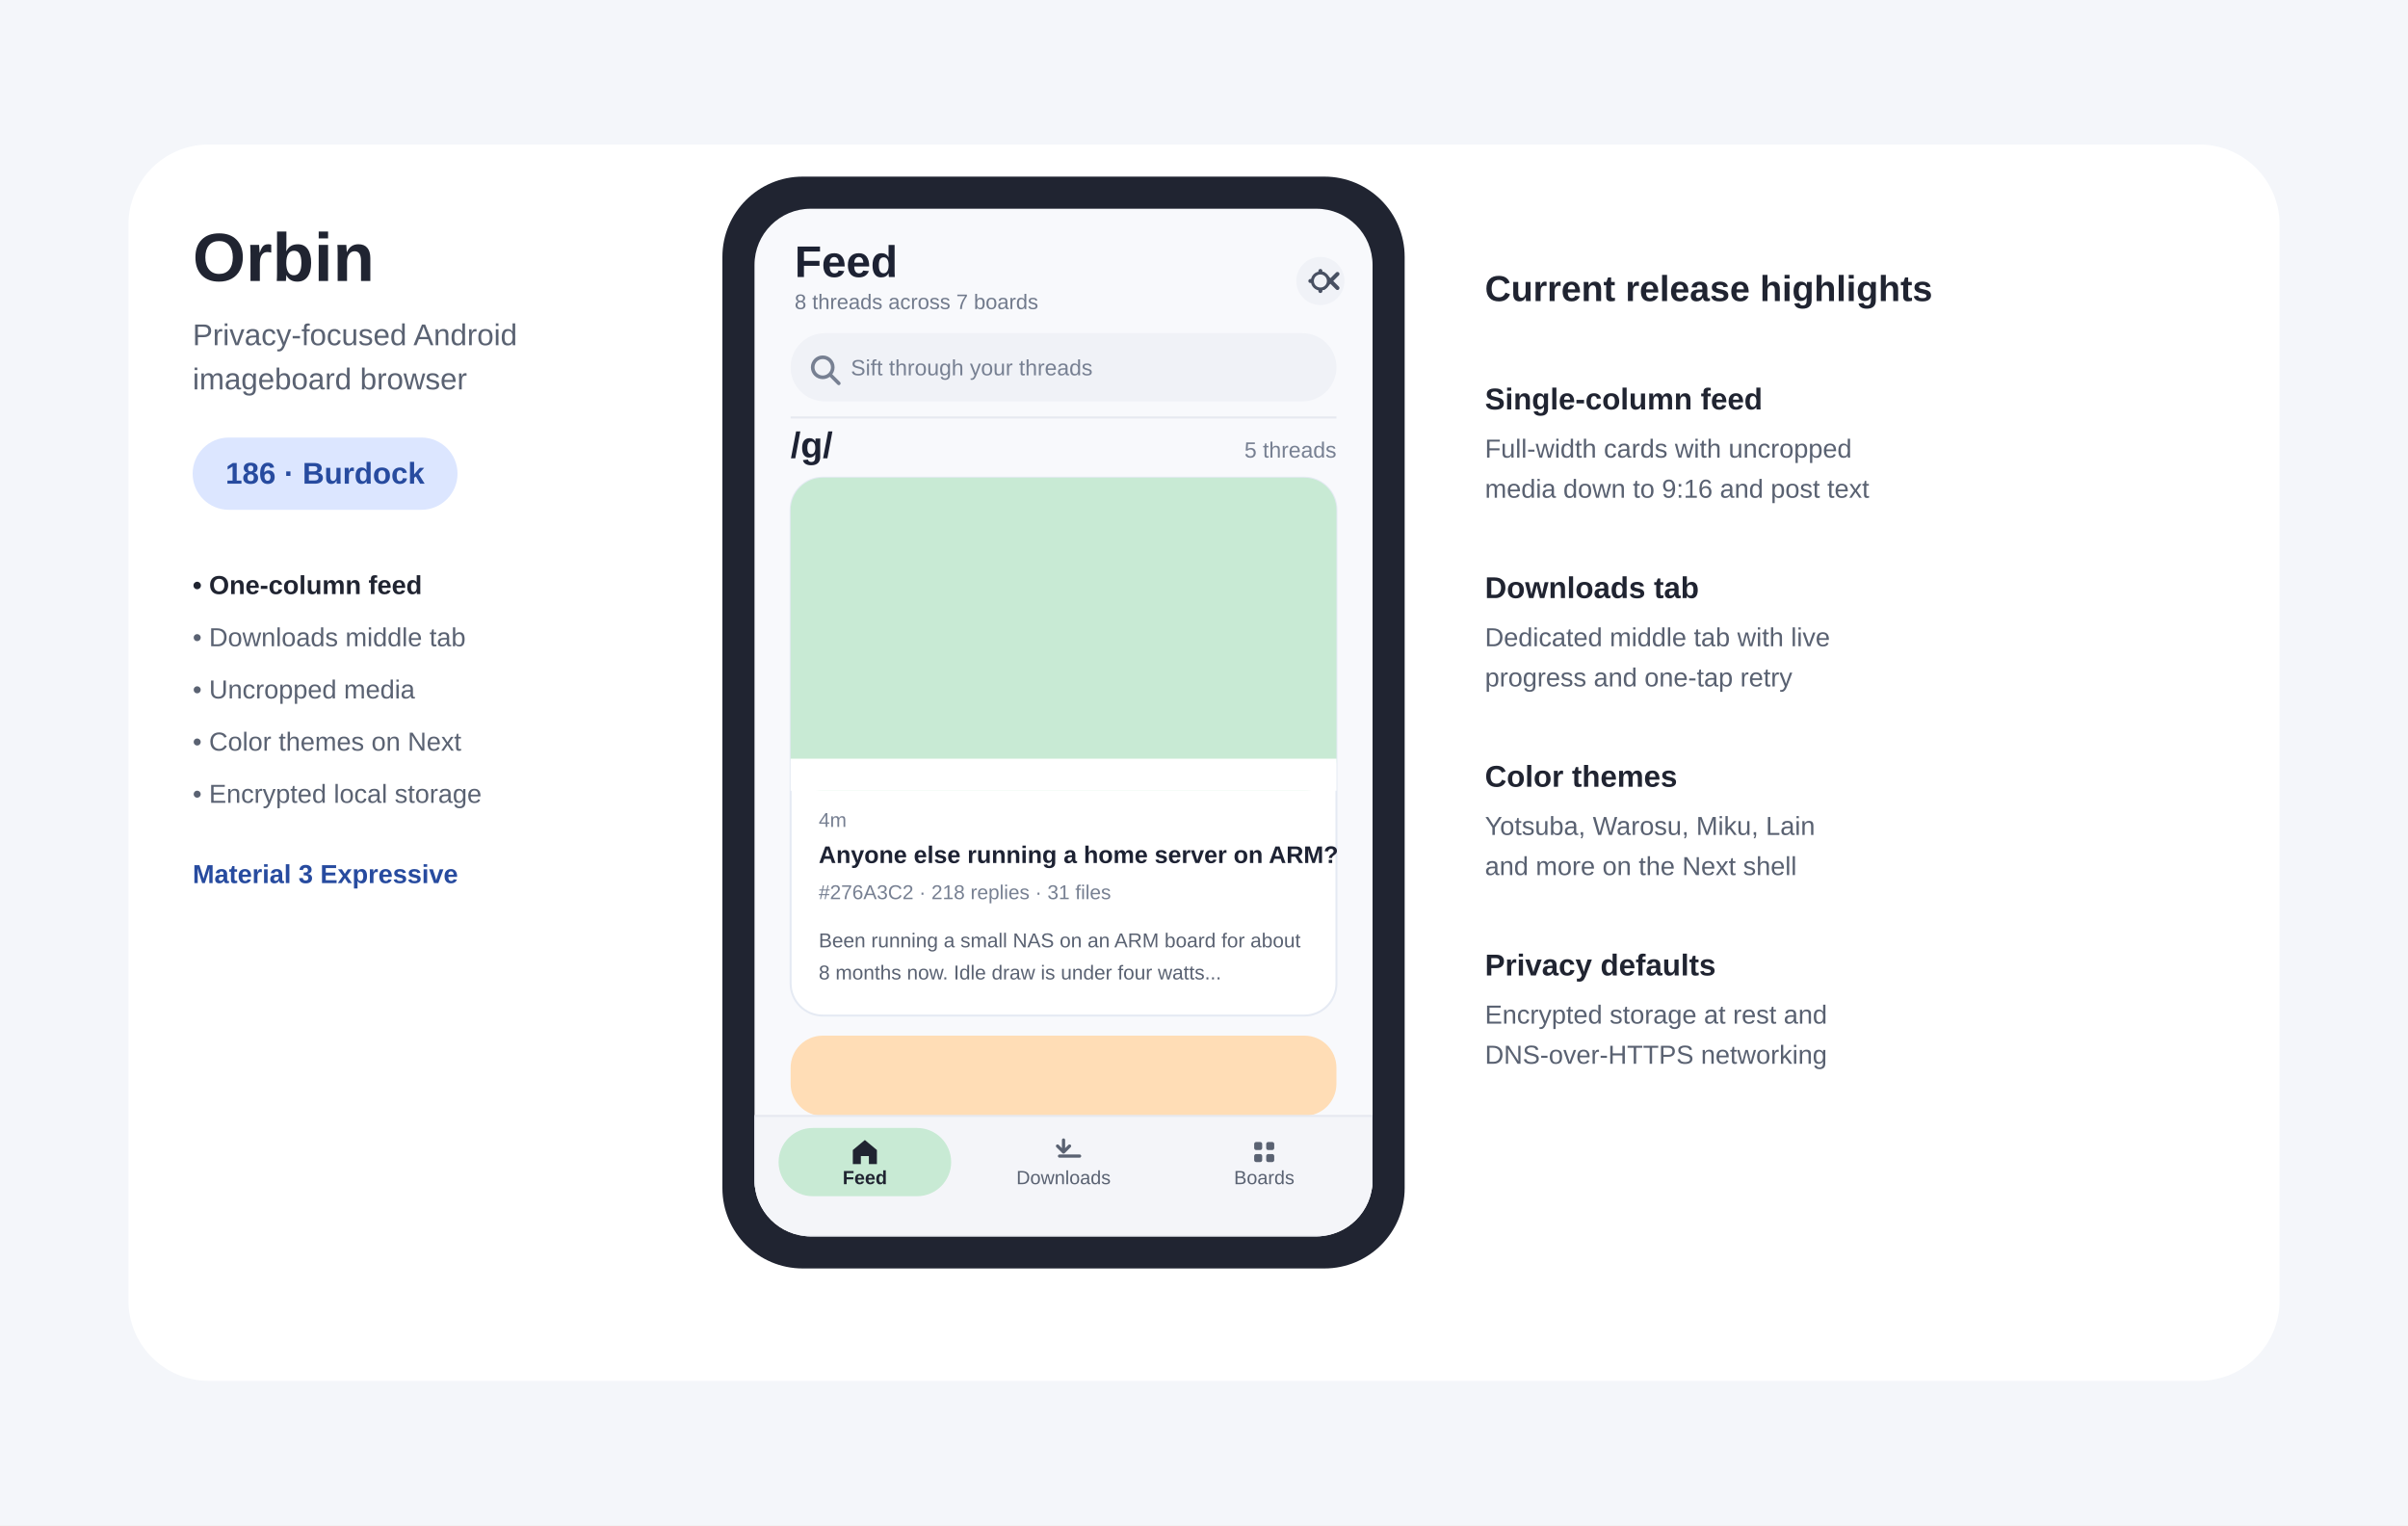
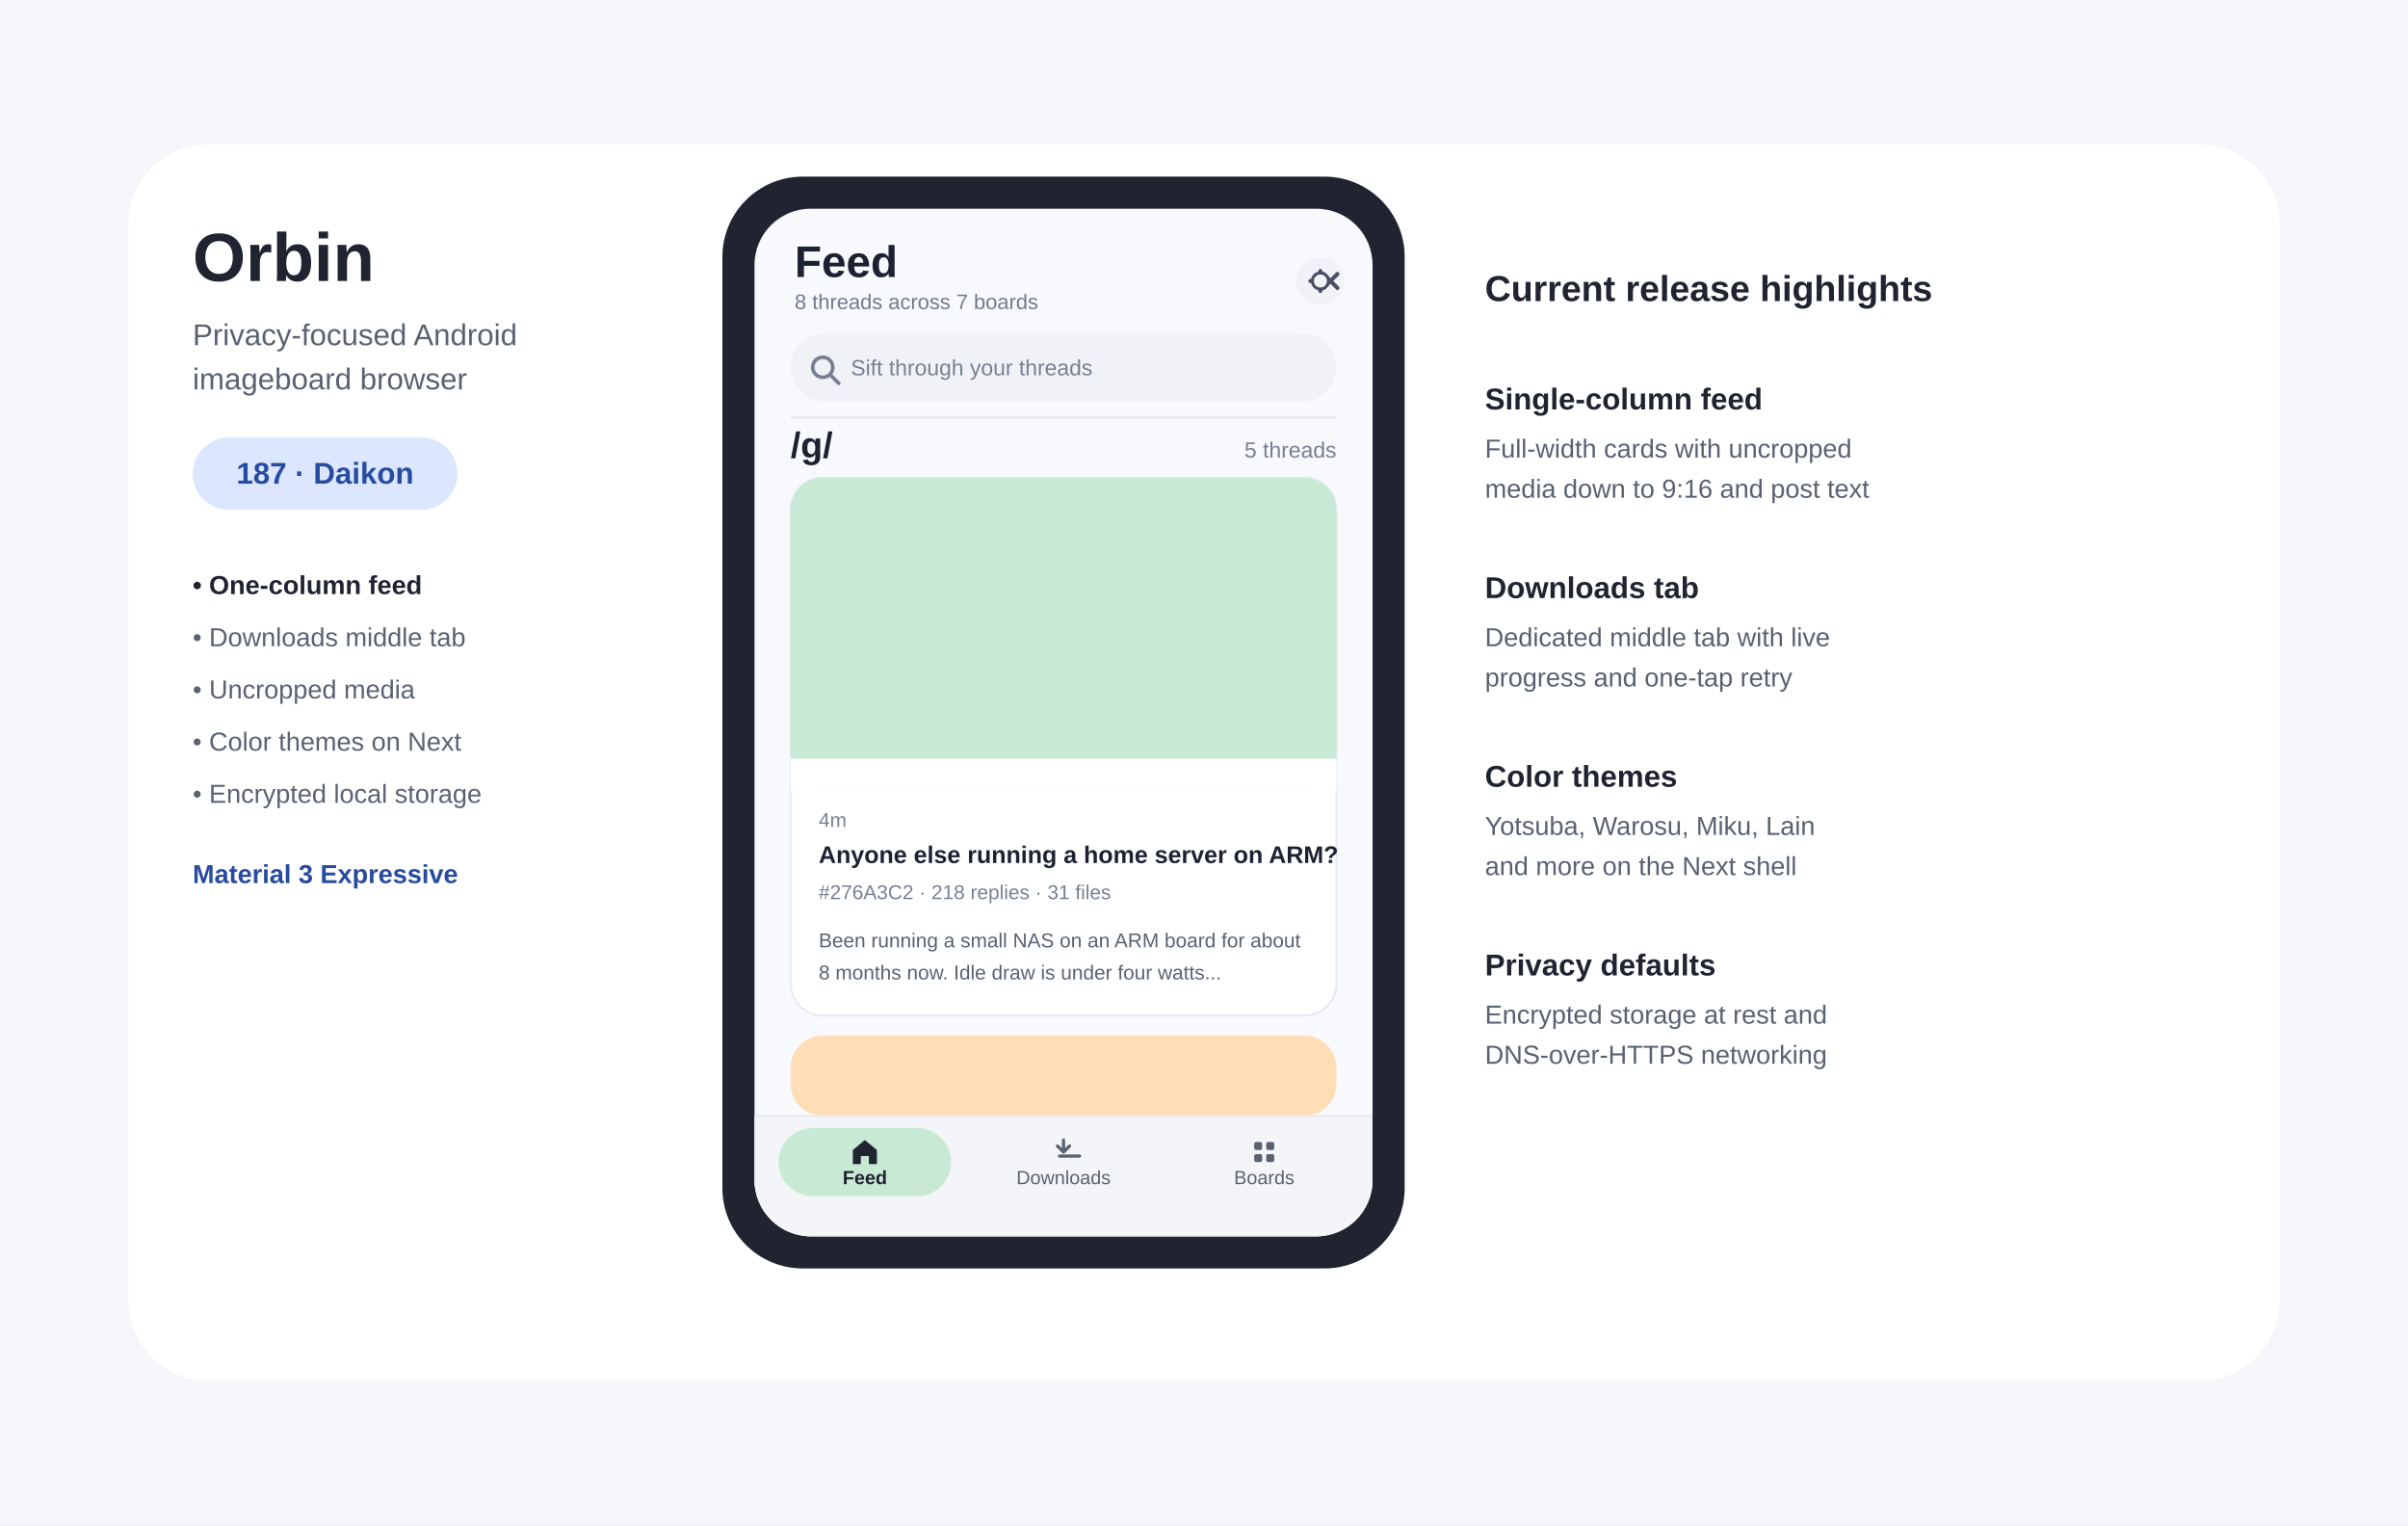
- <svg xmlns="http://www.w3.org/2000/svg" width="1200" height="760" viewBox="0 0 1200 760" role="img" aria-labelledby="title desc" data-release-version="186-Burdock">
+ <svg xmlns="http://www.w3.org/2000/svg" width="1200" height="760" viewBox="0 0 1200 760" role="img" aria-labelledby="title desc" data-release-version="187-Daikon">
  <rect width="1200" height="760" fill="#F4F6FA" />
  <rect x="64" y="72" width="1072" height="616" rx="40" fill="#FFFFFF" />
  <text x="96" y="140" font-family="Arial,sans-serif" font-size="34" font-weight="700" fill="#202431">Orbin</text>
  <text x="96" y="172" font-family="Arial,sans-serif" font-size="15" fill="#5A6272">Privacy-focused Android</text>
  <text x="96" y="194" font-family="Arial,sans-serif" font-size="15" fill="#5A6272">imageboard browser</text>
  <rect x="96" y="218" width="132" height="36" rx="18" fill="#DCE6FF" />
-   <text id="release-label" x="162" y="241" text-anchor="middle" font-family="Arial,sans-serif" font-size="15" font-weight="700" fill="#274B9F">186 · Burdock</text>
+   <text id="release-label" x="162" y="241" text-anchor="middle" font-family="Arial,sans-serif" font-size="15" font-weight="700" fill="#274B9F">187 · Daikon</text>
  <text x="96" y="296" font-family="Arial,sans-serif" font-size="13" font-weight="700" fill="#202431">• One-column feed</text>
  <text x="96" y="322" font-family="Arial,sans-serif" font-size="13" fill="#5A6272">• Downloads middle tab</text>
  <text x="96" y="348" font-family="Arial,sans-serif" font-size="13" fill="#5A6272">• Uncropped media</text>
  <text x="96" y="374" font-family="Arial,sans-serif" font-size="13" fill="#5A6272">• Color themes on Next</text>
  <text x="96" y="400" font-family="Arial,sans-serif" font-size="13" fill="#5A6272">• Encrypted local storage</text>
  <text x="96" y="440" font-family="Arial,sans-serif" font-size="13" font-weight="700" fill="#274B9F">Material 3 Expressive</text>
  <rect x="360" y="88" width="340" height="544" rx="40" fill="#202431" />
  <rect x="376" y="104" width="308" height="512" rx="28" fill="#F8F9FC" />
  <defs>
    <clipPath id="phone-screen-clip">
      <rect x="376" y="104" width="308" height="512" rx="28" />
    </clipPath>
  </defs>
  <g clip-path="url(#phone-screen-clip)">
    <text x="396" y="138" font-family="Arial,sans-serif" font-size="22" font-weight="700" fill="#1D2233">Feed</text>
    <text x="396" y="154" font-family="Arial,sans-serif" font-size="10.5" fill="#717A8C">8 threads across 7 boards</text>
    <circle cx="658" cy="140" r="12" fill="#F0F2F7" />
    <path d="M658 135v10m-5-5h10m-3.5-3.5l7 7m0-7l-7 7" stroke="#485062" stroke-width="2" stroke-linecap="round" />
    <circle cx="658" cy="140" r="4" fill="#F0F2F7" stroke="#485062" stroke-width="1.5" />
    <rect x="394" y="166" width="272" height="34" rx="17" fill="#F0F2F7" />
    <circle cx="410" cy="183" r="5" fill="none" stroke="#778092" stroke-width="1.8" />
    <line x1="414" y1="187" x2="418" y2="191" stroke="#778092" stroke-width="1.8" stroke-linecap="round" />
    <text x="424" y="187" font-family="Arial,sans-serif" font-size="11" fill="#778092">Sift through your threads</text>
    <line x1="394" y1="208" x2="666" y2="208" stroke="#E6E9F0" stroke-width="1" />
    <text x="394" y="228" font-family="Arial,sans-serif" font-size="18" font-weight="700" fill="#1D2233">/g/</text>
    <text x="666" y="228" text-anchor="end" font-family="Arial,sans-serif" font-size="11" fill="#778092">5 threads</text>
    <rect x="394" y="238" width="272" height="268" rx="16" fill="#FFFFFF" stroke="#E5EAF3" stroke-width="1" />
    <rect x="394" y="238" width="272" height="156" rx="16" fill="#C8EAD4" />
    <rect x="394" y="378" width="272" height="16" fill="#FFFFFF" />
    <text x="408" y="412" font-family="Arial,sans-serif" font-size="10" fill="#778092">4m</text>
    <text x="408" y="430" font-family="Arial,sans-serif" font-size="12" font-weight="700" fill="#1D2233">Anyone else running a home server on ARM?</text>
    <text x="408" y="448" font-family="Arial,sans-serif" font-size="10" fill="#778092">#276A3C2 · 218 replies · 31 files</text>
    <text x="408" y="472" font-family="Arial,sans-serif" font-size="10" fill="#5A6272">Been running a small NAS on an ARM board for about</text>
    <text x="408" y="488" font-family="Arial,sans-serif" font-size="10" fill="#5A6272">8 months now. Idle draw is under four watts...</text>
    <rect x="394" y="516" width="272" height="40" rx="16" fill="#FFDDB6" />
    <rect x="376" y="556" width="308" height="60" fill="#F4F5F9" stroke="#E6E9F0" stroke-width="1" />
    <rect x="388" y="562" width="86" height="34" rx="17" fill="#C8EAD4" />
    <path d="M431 568l6 5v7h-4v-4h-4v4h-4v-7z" fill="#202431" />
    <text x="431" y="590" text-anchor="middle" font-family="Arial,sans-serif" font-size="9.5" font-weight="700" fill="#202431">Feed</text>
    <path d="M530 568v6m-3-3l3 3 3-3m-5 5h10" stroke="#5A6272" stroke-width="1.6" stroke-linecap="round" stroke-linejoin="round" fill="none" />
    <text x="530" y="590" text-anchor="middle" font-family="Arial,sans-serif" font-size="9.5" fill="#5A6272">Downloads</text>
    <rect x="625" y="569" width="4" height="4" rx="1" fill="#5A6272" />
    <rect x="631" y="569" width="4" height="4" rx="1" fill="#5A6272" />
    <rect x="625" y="575" width="4" height="4" rx="1" fill="#5A6272" />
    <rect x="631" y="575" width="4" height="4" rx="1" fill="#5A6272" />
    <text x="630" y="590" text-anchor="middle" font-family="Arial,sans-serif" font-size="9.5" fill="#5A6272">Boards</text>
  </g>
  <text x="740" y="150" font-family="Arial,sans-serif" font-size="18" font-weight="700" fill="#202431">Current release highlights</text>
  <text x="740" y="204" font-family="Arial,sans-serif" font-size="15" font-weight="700" fill="#202431">Single-column feed</text>
  <text x="740" y="228" font-family="Arial,sans-serif" font-size="13" fill="#596171">Full-width cards with uncropped</text>
  <text x="740" y="248" font-family="Arial,sans-serif" font-size="13" fill="#596171">media down to 9:16 and post text</text>
  <text x="740" y="298" font-family="Arial,sans-serif" font-size="15" font-weight="700" fill="#202431">Downloads tab</text>
  <text x="740" y="322" font-family="Arial,sans-serif" font-size="13" fill="#596171">Dedicated middle tab with live</text>
  <text x="740" y="342" font-family="Arial,sans-serif" font-size="13" fill="#596171">progress and one-tap retry</text>
  <text x="740" y="392" font-family="Arial,sans-serif" font-size="15" font-weight="700" fill="#202431">Color themes</text>
  <text x="740" y="416" font-family="Arial,sans-serif" font-size="13" fill="#596171">Yotsuba, Warosu, Miku, Lain</text>
  <text x="740" y="436" font-family="Arial,sans-serif" font-size="13" fill="#596171">and more on the Next shell</text>
  <text x="740" y="486" font-family="Arial,sans-serif" font-size="15" font-weight="700" fill="#202431">Privacy defaults</text>
  <text x="740" y="510" font-family="Arial,sans-serif" font-size="13" fill="#596171">Encrypted storage at rest and</text>
  <text x="740" y="530" font-family="Arial,sans-serif" font-size="13" fill="#596171">DNS-over-HTTPS networking</text>
</svg>
